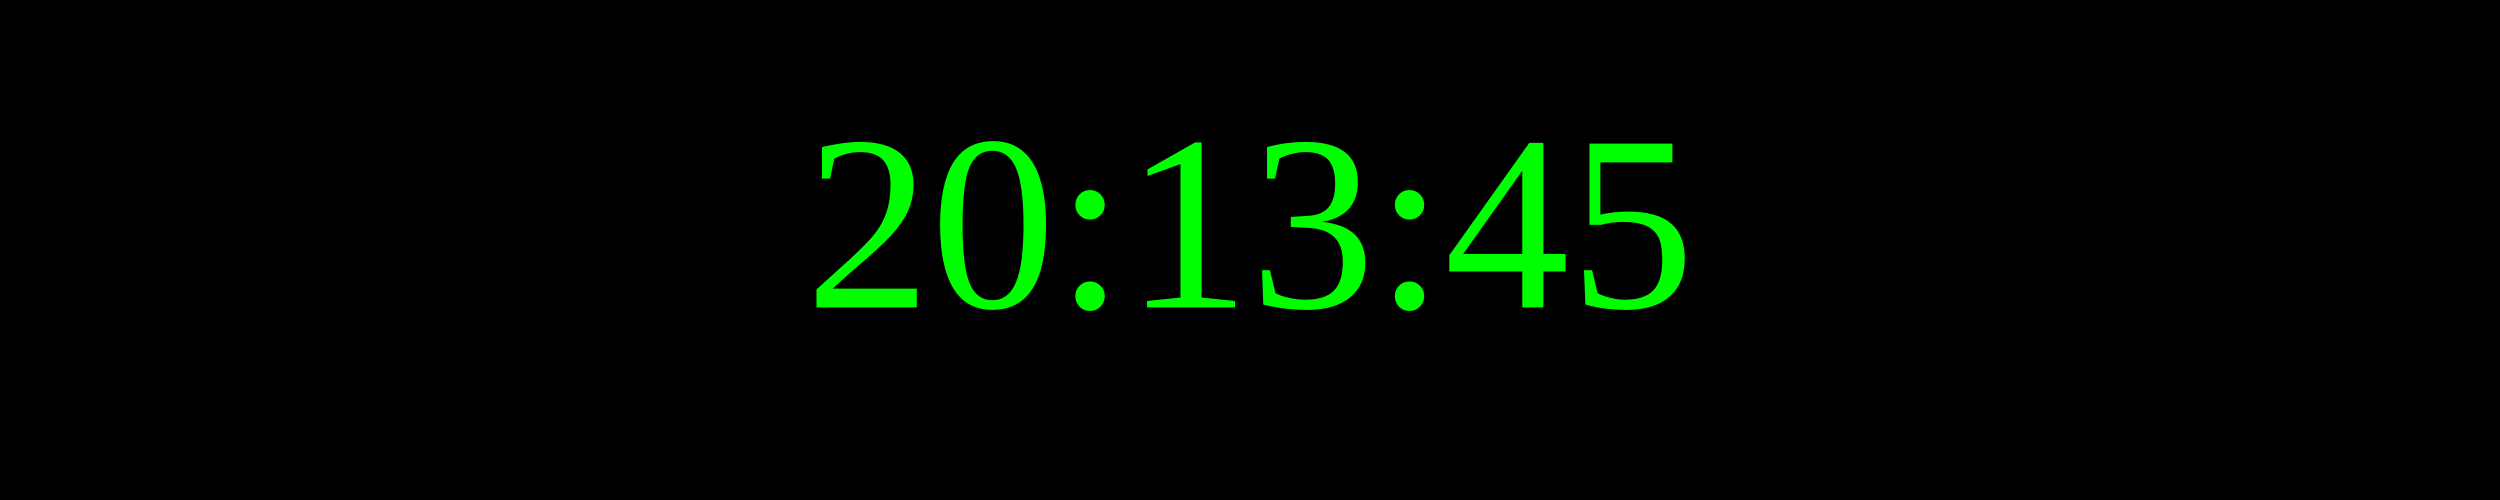
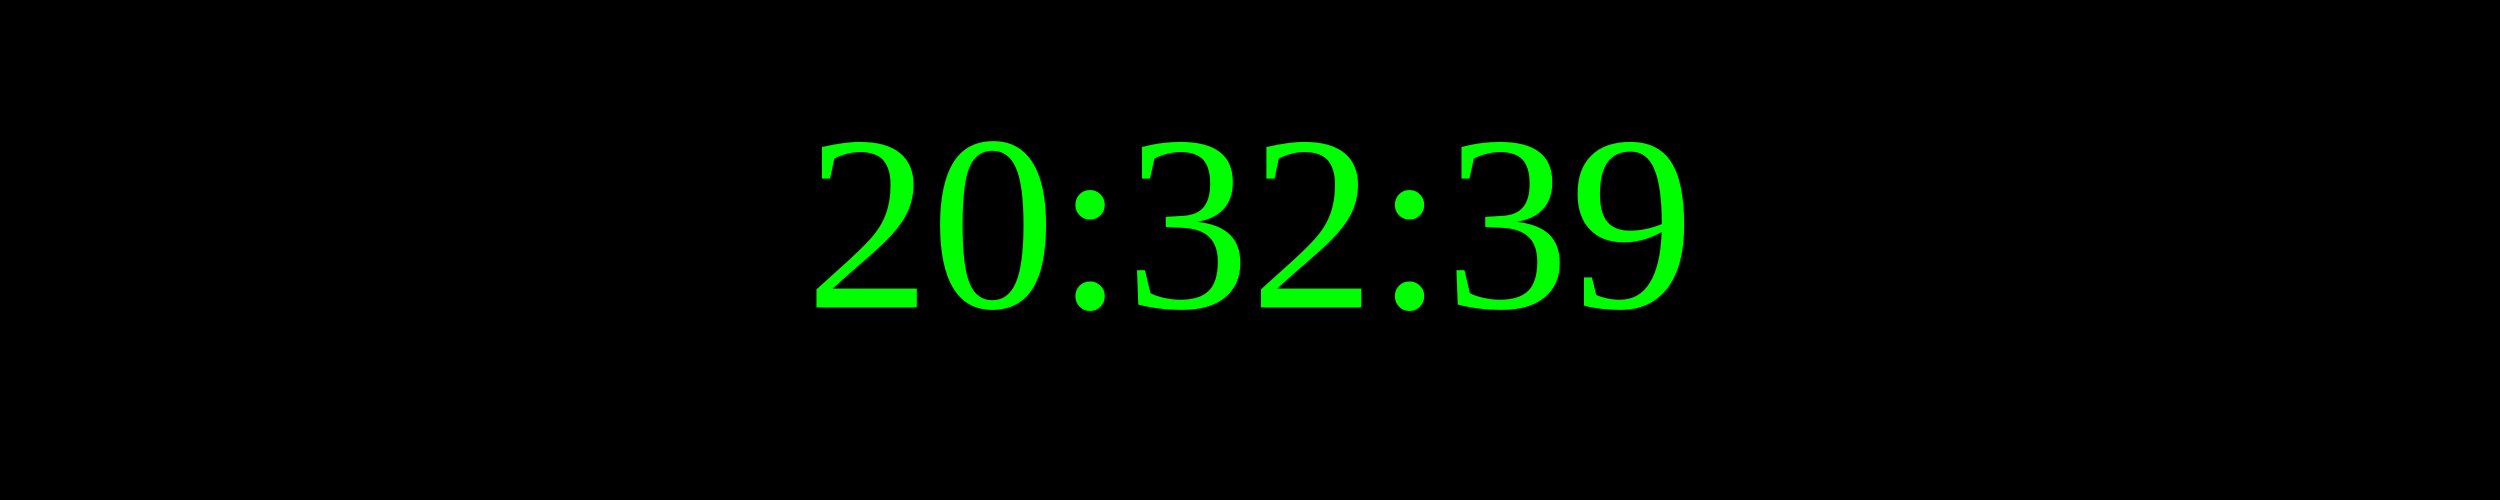
<svg xmlns="http://www.w3.org/2000/svg" width="250" height="50">
  <rect width="100%" height="100%" fill="black" />
  <text x="50%" y="50%" font-size="25" fill="lime" text-anchor="middle" dominant-baseline="middle">
- 20:13:45
+ 20:32:39
</text>
</svg>
